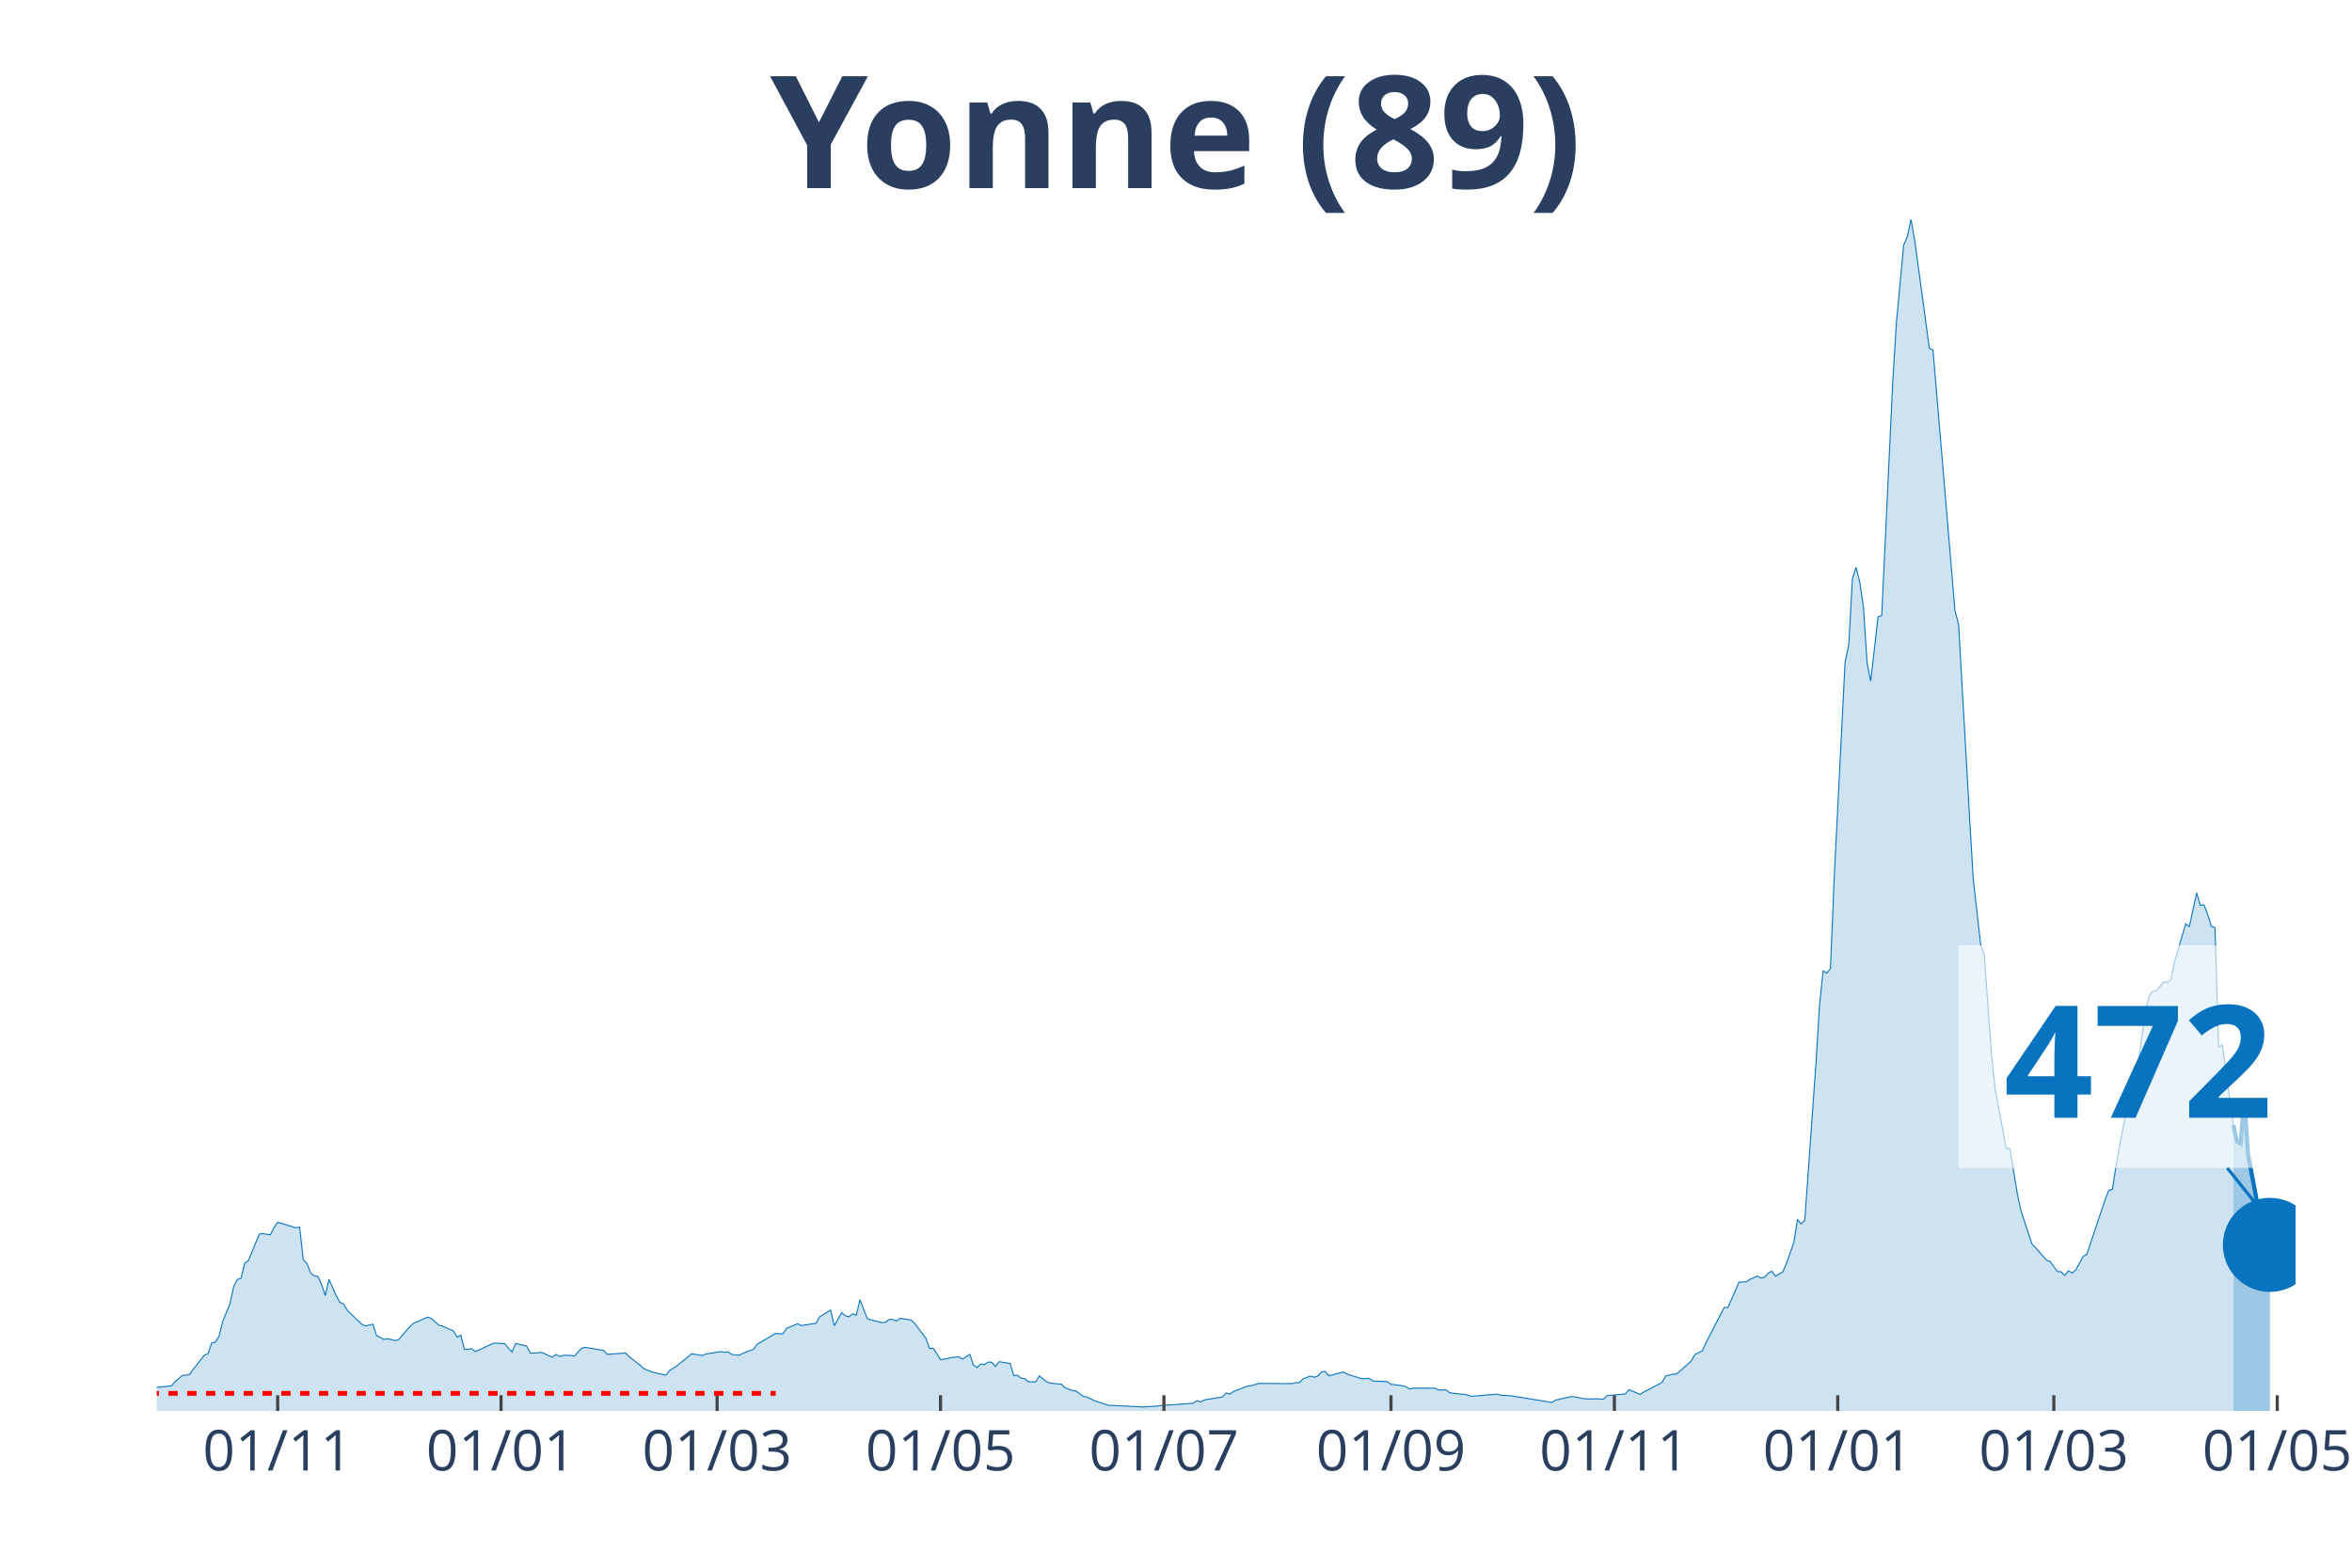
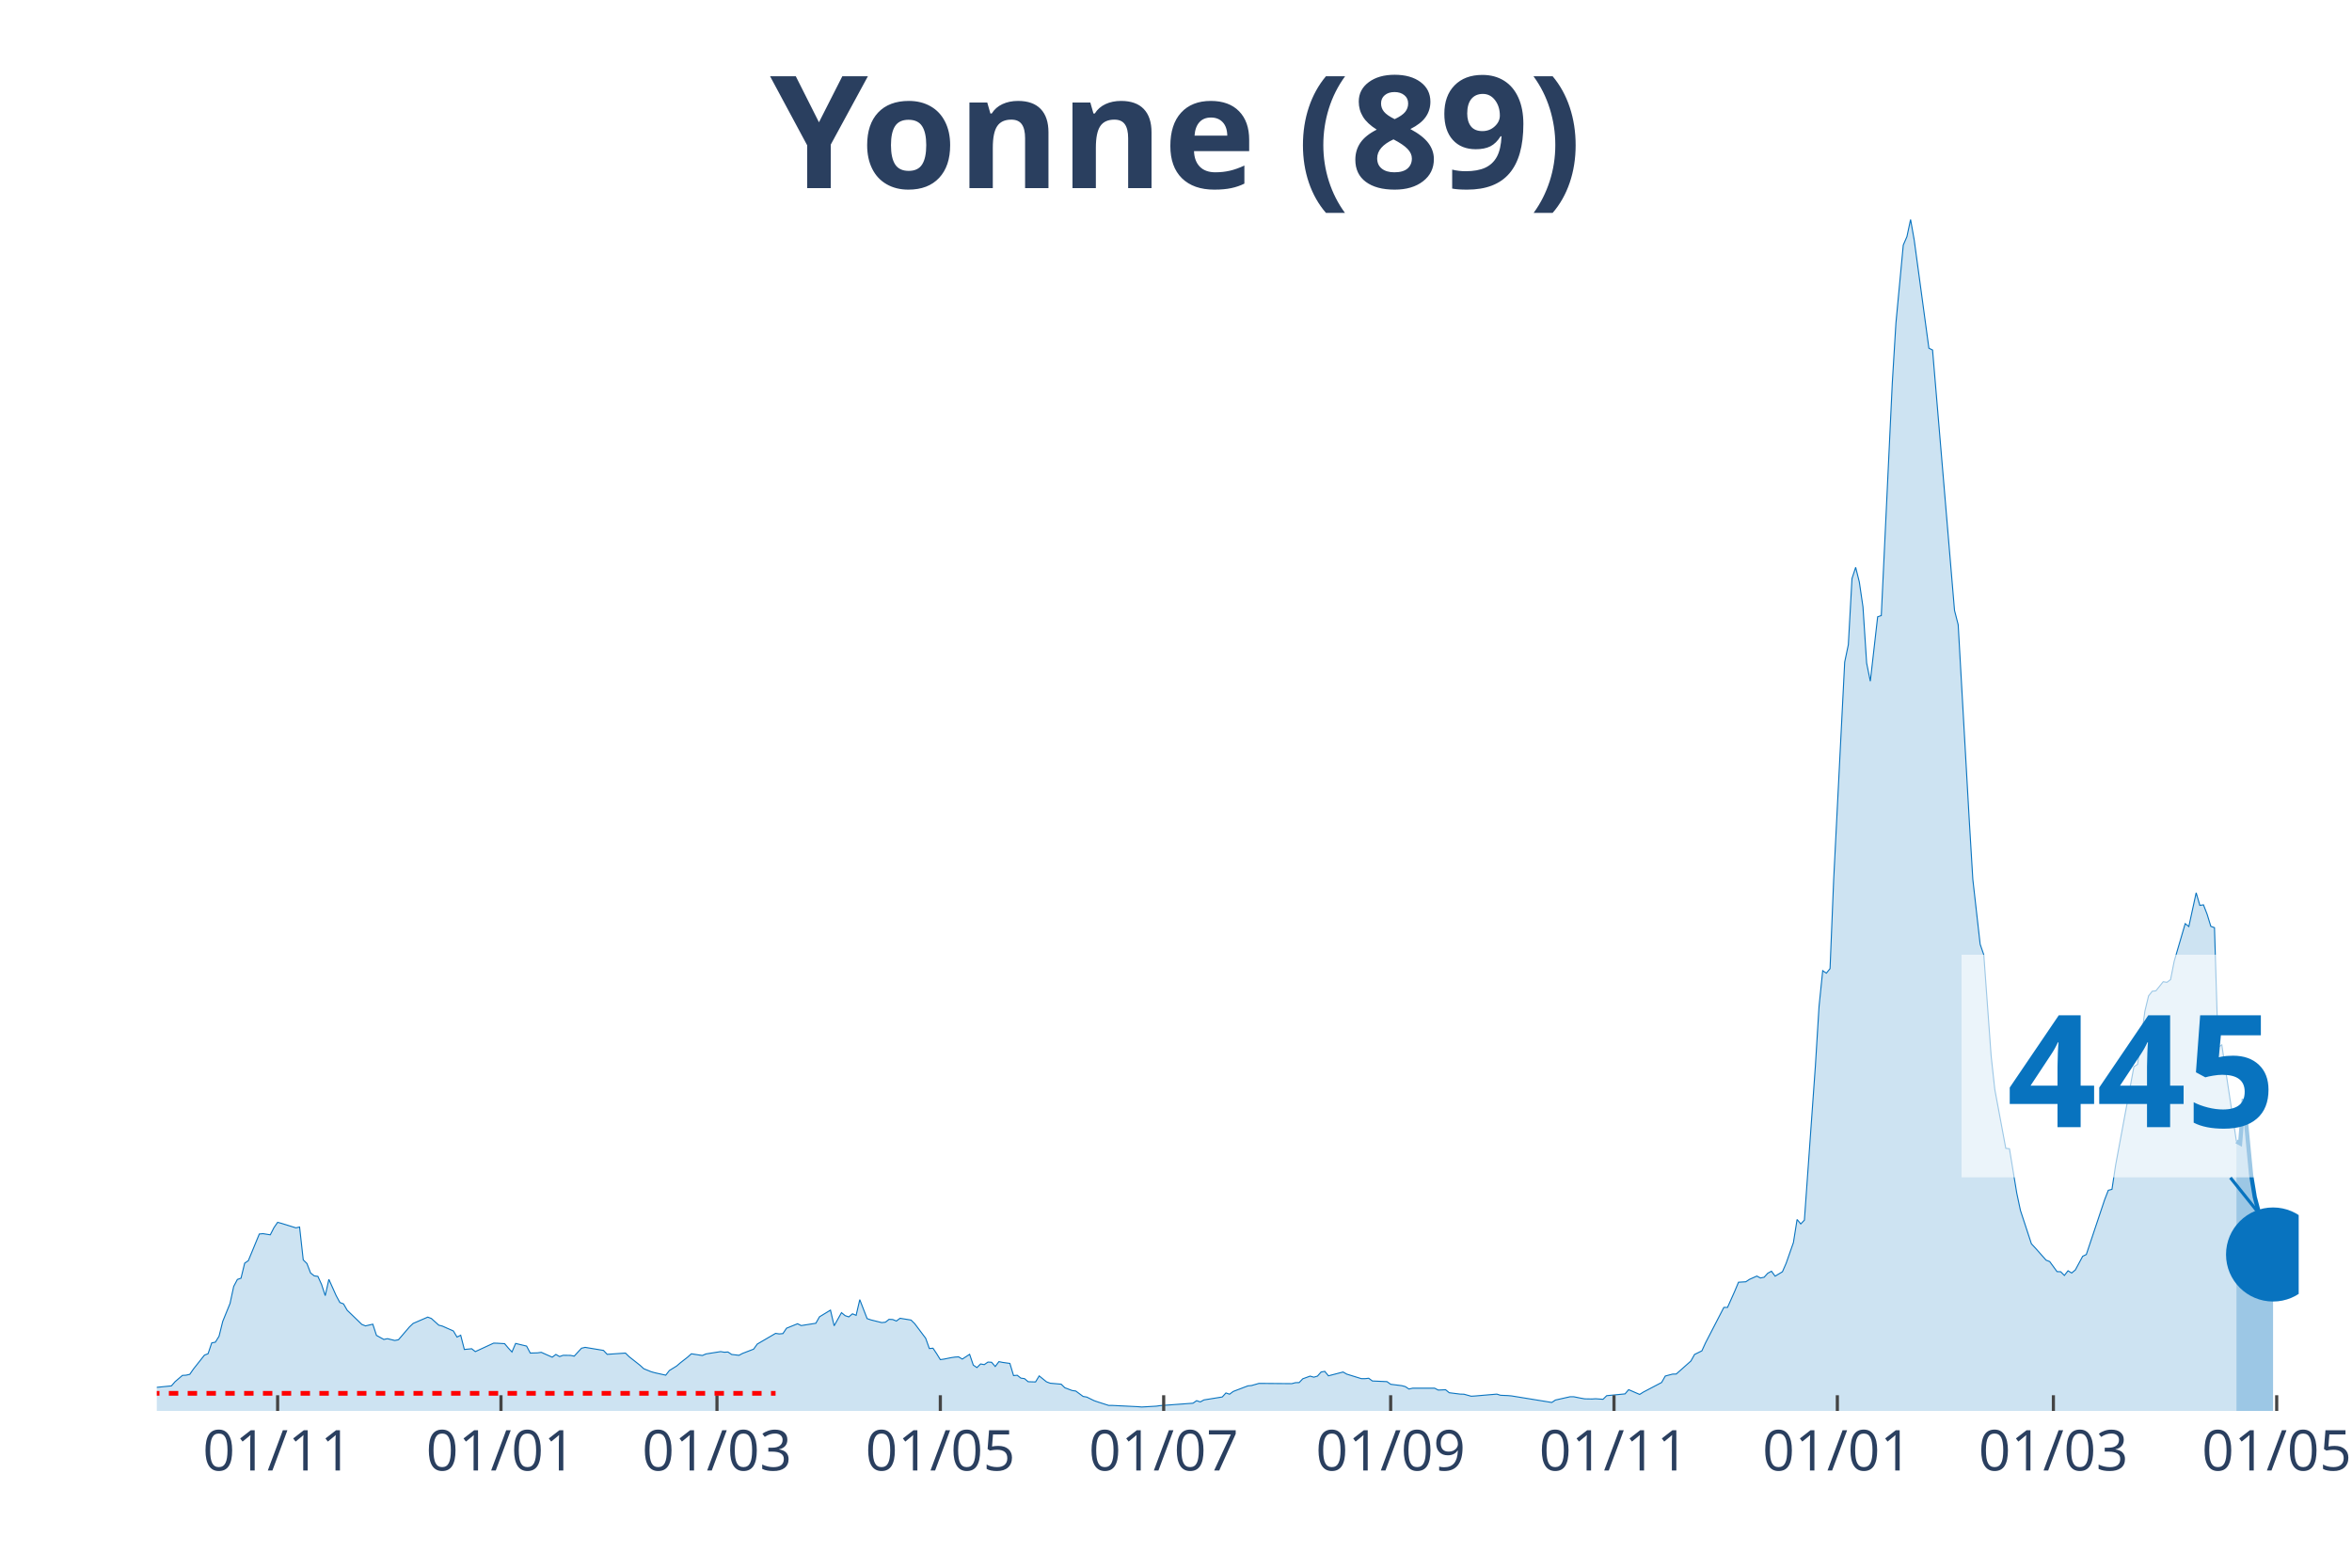
<svg xmlns="http://www.w3.org/2000/svg" class="main-svg" width="1125" height="750" style="" viewBox="0 0 750 500">
  <rect x="0" y="0" width="750" height="500" style="fill: rgb(0, 0, 0); fill-opacity: 0;" />
-   <defs id="defs-d2e227">
+   <defs id="defs-3eb4f4">
    <g class="clips">
-       <clipPath id="clipd2e227xyplot" class="plotclip">
-         <rect width="682" height="380" />
+       <clipPath id="clip3eb4f4xyplot" class="plotclip">
+         <rect width="683" height="380" />
      </clipPath>
-       <clipPath class="axesclip" id="clipd2e227x">
-         <rect x="50" y="0" width="682" height="500" />
+       <clipPath class="axesclip" id="clip3eb4f4x">
+         <rect x="50" y="0" width="683" height="500" />
      </clipPath>
-       <clipPath class="axesclip" id="clipd2e227y">
+       <clipPath class="axesclip" id="clip3eb4f4y">
        <rect x="0" y="70" width="750" height="380" />
      </clipPath>
-       <clipPath class="axesclip" id="clipd2e227xy">
-         <rect x="50" y="70" width="682" height="380" />
+       <clipPath class="axesclip" id="clip3eb4f4xy">
+         <rect x="50" y="70" width="683" height="380" />
      </clipPath>
    </g>
    <g class="gradients" />
  </defs>
  <g class="bglayer">
-     <rect class="bg" x="50" y="70" width="682" height="380" style="fill: rgb(0, 0, 0); fill-opacity: 0; stroke-width: 0;" />
+     <rect class="bg" x="50" y="70" width="683" height="380" style="fill: rgb(0, 0, 0); fill-opacity: 0; stroke-width: 0;" />
  </g>
  <g class="layer-below">
    <g class="imagelayer" />
    <g class="shapelayer" />
  </g>
  <g class="cartesianlayer">
    <g class="subplot xy">
      <g class="layer-subplot">
        <g class="shapelayer" />
        <g class="imagelayer" />
      </g>
      <g class="gridlayer">
        <g class="x">
-           <path class="xgrid crisp" transform="translate(88.54,0)" d="M0,70v380" style="stroke: rgb(255, 255, 255); stroke-opacity: 1; stroke-width: 1px;" />
-           <path class="xgrid crisp" transform="translate(159.77,0)" d="M0,70v380" style="stroke: rgb(255, 255, 255); stroke-opacity: 1; stroke-width: 1px;" />
-           <path class="xgrid crisp" transform="translate(228.67,0)" d="M0,70v380" style="stroke: rgb(255, 255, 255); stroke-opacity: 1; stroke-width: 1px;" />
-           <path class="xgrid crisp" transform="translate(299.91,0)" d="M0,70v380" style="stroke: rgb(255, 255, 255); stroke-opacity: 1; stroke-width: 1px;" />
-           <path class="xgrid crisp" transform="translate(371.15,0)" d="M0,70v380" style="stroke: rgb(255, 255, 255); stroke-opacity: 1; stroke-width: 1px;" />
-           <path class="xgrid crisp" transform="translate(443.55,0)" d="M0,70v380" style="stroke: rgb(255, 255, 255); stroke-opacity: 1; stroke-width: 1px;" />
-           <path class="xgrid crisp" transform="translate(514.79,0)" d="M0,70v380" style="stroke: rgb(255, 255, 255); stroke-opacity: 1; stroke-width: 1px;" />
-           <path class="xgrid crisp" transform="translate(586.02,0)" d="M0,70v380" style="stroke: rgb(255, 255, 255); stroke-opacity: 1; stroke-width: 1px;" />
-           <path class="xgrid crisp" transform="translate(654.92,0)" d="M0,70v380" style="stroke: rgb(255, 255, 255); stroke-opacity: 1; stroke-width: 1px;" />
-           <path class="xgrid crisp" transform="translate(726.16,0)" d="M0,70v380" style="stroke: rgb(255, 255, 255); stroke-opacity: 1; stroke-width: 1px;" />
+           <path class="xgrid crisp" transform="translate(88.53,0)" d="M0,70v380" style="stroke: rgb(255, 255, 255); stroke-opacity: 1; stroke-width: 1px;" />
+           <path class="xgrid crisp" transform="translate(159.75,0)" d="M0,70v380" style="stroke: rgb(255, 255, 255); stroke-opacity: 1; stroke-width: 1px;" />
+           <path class="xgrid crisp" transform="translate(228.63,0)" d="M0,70v380" style="stroke: rgb(255, 255, 255); stroke-opacity: 1; stroke-width: 1px;" />
+           <path class="xgrid crisp" transform="translate(299.85,0)" d="M0,70v380" style="stroke: rgb(255, 255, 255); stroke-opacity: 1; stroke-width: 1px;" />
+           <path class="xgrid crisp" transform="translate(371.07,0)" d="M0,70v380" style="stroke: rgb(255, 255, 255); stroke-opacity: 1; stroke-width: 1px;" />
+           <path class="xgrid crisp" transform="translate(443.45,0)" d="M0,70v380" style="stroke: rgb(255, 255, 255); stroke-opacity: 1; stroke-width: 1px;" />
+           <path class="xgrid crisp" transform="translate(514.67,0)" d="M0,70v380" style="stroke: rgb(255, 255, 255); stroke-opacity: 1; stroke-width: 1px;" />
+           <path class="xgrid crisp" transform="translate(585.89,0)" d="M0,70v380" style="stroke: rgb(255, 255, 255); stroke-opacity: 1; stroke-width: 1px;" />
+           <path class="xgrid crisp" transform="translate(654.78,0)" d="M0,70v380" style="stroke: rgb(255, 255, 255); stroke-opacity: 1; stroke-width: 1px;" />
+           <path class="xgrid crisp" transform="translate(725.99,0)" d="M0,70v380" style="stroke: rgb(255, 255, 255); stroke-opacity: 1; stroke-width: 1px;" />
        </g>
        <g class="y" />
      </g>
      <g class="zerolinelayer" />
      <path class="xlines-below" />
      <path class="ylines-below" />
      <g class="overlines-below" />
      <g class="xaxislayer-below" />
      <g class="yaxislayer-below" />
      <g class="overaxes-below" />
-       <g class="plot" transform="translate(50, 70)" clip-path="url('#clipd2e227xyplot')">
+       <g class="plot" transform="translate(50, 70)" clip-path="url('#clip3eb4f4xyplot')">
        <g class="scatterlayer mlayer">
-           <g class="trace scatter trace0c059d" style="stroke-miterlimit: 2;">
+           <g class="trace scatter trace5dcd11" style="stroke-miterlimit: 2;">
            <g class="fills">
              <g>
-                 <path class="js-fill" d="M662.15,380L-158.82,380L-158.82,379.09L-133.13,379.73L-131.96,379.76L-100.43,379.87L-99.26,379.87L-65.4,379.16L-64.23,379.16L-49.05,378.28L-47.88,378.11L-36.2,375.72L-35.03,376.15L-31.53,376.66L-30.36,376.63L-28.03,377.2L-26.86,377.1L-21.02,374.64L-19.85,374.06L-15.18,373.05L-14.01,373.15L-12.85,372.78L-11.68,371.16L-9.34,370.59L-8.17,371.2L-4.67,371.13L-3.5,372.48L-1.17,373.22L0,372.48L4.67,372.01L5.84,370.66L8.17,368.67L9.34,368.6L10.51,368.33L11.68,366.64L15.18,362.22L16.35,361.75L17.52,358.31L18.68,358.07L19.85,356.18L21.02,351.46L23.36,345.73L24.52,340.3L25.69,338.07L26.86,337.67L28.03,332.88L29.2,332.07L32.7,323.57L33.87,323.46L36.2,323.83L37.37,321.54L38.54,319.85L39.71,320.16L44.38,321.61L45.54,321.34L46.71,331.83L47.88,332.98L49.05,336.01L50.22,336.92L51.38,337.09L52.55,339.66L53.72,343.23L54.89,338.04L57.22,343.26L58.39,345.42L59.56,345.86L60.73,347.89L65.4,352.41L66.57,352.88L68.9,352.34L70.07,355.91L72.4,357.2L73.57,356.96L75.91,357.53L77.08,357.3L80.58,353.22L81.75,352.1L86.42,350.08L87.59,350.52L89.92,352.64L91.09,352.95L94.59,354.5L95.76,356.45L96.93,355.85L98.1,360.4L100.43,360.17L101.6,361.08L107.44,358.38L108.61,358.41L110.94,358.55L112.11,359.93L113.28,361.21L114.45,358.48L117.95,359.32L119.12,361.55L121.45,361.48L122.62,361.31L126.12,362.86L127.29,361.99L128.46,362.66L129.63,362.26L131.96,362.29L133.13,362.53L135.47,360L136.63,359.73L142.47,360.7L143.64,361.95L149.48,361.55L150.65,362.7L154.15,365.46L155.32,366.54L157.65,367.49L158.82,367.82L162.33,368.6L163.49,367.11L165.83,365.66L167,364.65L169.33,362.83L170.5,361.78L174,362.32L175.17,361.82L179.84,361.08L181.01,361.28L182.18,361.21L183.35,361.99L185.68,362.26L186.85,361.65L190.35,360.3L191.52,358.68L197.36,355.27L198.53,355.44L199.7,355.34L200.86,353.62L204.37,352.2L205.53,352.78L210.21,352.04L211.37,349.98L214.88,347.85L216.04,352.85L218.38,348.66L219.55,349.61L220.72,350.01L221.88,349.03L223.05,349.51L224.22,344.51L226.55,350.55L227.72,350.96L231.23,351.83L232.39,351.7L233.56,350.79L234.73,350.85L235.9,351.33L237.07,350.45L240.57,351.02L241.74,352.17L245.24,356.83L246.41,360.1L247.58,360L248.74,361.75L249.91,363.64L251.08,363.47L253.41,363L254.58,362.83L255.75,362.76L256.92,363.47L259.25,361.95L260.42,365.39L261.59,366.17L262.76,365.02L263.92,365.23L265.09,364.42L266.26,364.48L267.43,365.83L268.6,364.28L269.76,364.52L272.1,364.85L273.27,368.73L274.43,368.63L275.6,369.54L276.77,369.71L277.94,370.69L280.27,370.76L281.44,368.83L283.78,370.72L284.95,371.16L288.45,371.47L289.62,372.61L291.95,373.49L293.12,373.66L295.46,375.38L296.62,375.58L298.96,376.73L300.13,377.13L303.63,378.25L304.8,378.25L312.97,378.65L314.14,378.75L318.81,378.48L319.98,378.31L330.49,377.54L331.66,376.73L332.83,377.13L333.99,376.49L339.83,375.55L341,374.27L342.17,374.67L343.34,373.79L348.01,372.01L349.17,371.9L351.51,371.23L352.68,371.23L362.02,371.3L363.19,370.99L364.36,370.96L365.52,369.75L367.86,368.9L369.03,369.24L370.2,368.9L371.36,367.59L372.53,367.38L373.7,368.8L378.37,367.59L379.54,368.26L384.21,369.71L385.38,369.71L386.54,369.58L387.71,370.45L392.38,370.66L393.55,371.5L397.05,371.94L398.22,372.24L399.39,373.02L400.56,372.75L407.57,372.75L408.73,373.35L411.07,373.25L412.24,374.2L415.74,374.64L416.91,374.67L419.24,375.31L420.41,375.24L427.42,374.64L428.59,375.01L430.92,375.11L432.09,375.21L444.93,377.3L446.1,376.53L450.77,375.48L451.94,375.48L454.28,375.95L455.45,376.15L457.78,376.19L458.95,376.12L461.28,376.29L462.45,375.14L468.29,374.57L469.46,373.22L472.96,374.74L474.13,374L479.97,370.93L481.14,368.87L483.47,368.26L484.64,368.23L489.31,364.08L490.48,361.99L492.82,360.84L493.98,358.28L499.82,346.98L500.99,346.98L503.33,341.75L504.49,338.95L506.83,338.81L508,338.04L510.33,336.99L511.5,337.6L512.67,337.36L513.84,336.08L515,335.44L516.17,337.02L518.51,335.61L519.67,332.94L522.01,326.3L523.18,318.94L524.35,320.36L525.51,319.15L529.02,269.93L530.18,251.01L531.35,239.6L532.52,240.38L533.69,238.93L534.86,210.49L538.36,141.17L539.53,135.64L540.7,114.52L541.86,110.95L543.03,115.64L544.2,123.56L545.37,141.48L546.53,147.28L548.87,126.73L550.04,126.33L553.54,52.15L554.71,33.02L557.04,8.16L558.21,5.46L559.38,0L560.55,6.61L565.22,41.05L566.39,41.63L573.39,124.68L574.56,129.23L578.07,191.03L579.23,210.46L581.57,231.17L582.74,234.54L585.07,266.79L586.24,277.49L589.74,296.24L590.91,296.38L593.25,310.54L594.41,316.04L597.92,326.7L599.09,327.95L602.59,331.9L603.76,332.37L606.09,335.57L607.26,335.61L608.43,336.79L609.6,335.3L610.76,336.01L611.93,335.03L614.27,330.68L615.43,330.11L621.27,312.64L622.44,309.63L623.61,309.33L624.78,301.64L630.62,270.2L631.78,269.46L634.12,252.49L635.29,247.63L636.46,246.15L637.62,246.01L639.96,243.11L641.13,243.31L642.29,242.44L643.46,236.6L646.97,224.63L648.13,225.54L650.47,214.78L651.64,218.76L652.8,218.59L653.97,221.62L655.14,225.44L656.31,225.87L657.48,264.03L658.64,263.25L662.15,288.85" style="fill: rgb(8, 115, 191); fill-opacity: 0.2; stroke-width: 0;" />
+                 <path class="js-fill" d="M663.15,380L-158.78,380L-158.78,379.09L-133.1,379.73L-131.93,379.76L-100.41,379.87L-99.24,379.87L-65.38,379.16L-64.21,379.16L-49.04,378.28L-47.87,378.11L-36.19,375.72L-35.03,376.15L-31.52,376.66L-30.36,376.63L-26.85,377.1L-25.69,376.8L-23.35,375.34L-22.18,375.24L-17.51,373.35L-16.35,373.32L-12.84,372.78L-11.68,371.16L-9.34,370.59L-8.17,371.2L-4.67,371.13L-3.5,372.48L-1.17,373.22L0,372.48L4.67,372.01L5.84,370.66L8.17,368.67L9.34,368.6L10.51,368.33L11.68,366.64L15.18,362.22L16.35,361.75L17.51,358.31L18.68,358.07L19.85,356.18L21.02,351.46L23.35,345.73L24.52,340.3L25.69,338.07L26.85,337.67L28.02,332.88L29.19,332.07L32.69,323.57L33.86,323.46L36.19,323.83L37.36,321.54L38.53,319.85L39.7,320.16L44.37,321.61L45.53,321.34L46.7,331.83L47.87,332.98L49.04,336.01L50.2,336.92L51.37,337.09L52.54,339.66L53.71,343.23L54.87,338.04L57.21,343.26L58.38,345.42L59.54,345.86L60.71,347.89L65.38,352.41L66.55,352.88L68.88,352.34L70.05,355.91L72.39,357.2L73.55,356.96L75.89,357.53L77.06,357.3L80.56,353.22L81.73,352.1L86.4,350.08L87.56,350.52L89.9,352.64L91.07,352.95L94.57,354.5L95.74,356.45L96.9,355.85L98.07,360.4L100.41,360.17L101.57,361.08L107.41,358.38L108.58,358.41L110.91,358.55L112.08,359.93L113.25,361.21L114.42,358.48L117.92,359.32L119.09,361.55L121.42,361.48L122.59,361.31L126.09,362.86L127.26,361.99L128.43,362.66L129.59,362.26L131.93,362.29L133.1,362.53L135.43,360L136.6,359.73L142.44,360.7L143.61,361.95L149.44,361.55L150.61,362.7L154.11,365.46L155.28,366.54L157.62,367.49L158.78,367.82L162.29,368.6L163.45,367.11L165.79,365.66L166.96,364.65L169.29,362.83L170.46,361.78L173.96,362.32L175.13,361.82L179.8,361.08L180.97,361.28L182.13,361.21L183.3,361.99L185.64,362.26L186.8,361.65L190.31,360.3L191.47,358.68L197.31,355.27L198.48,355.44L199.65,355.34L200.81,353.62L204.32,352.2L205.48,352.78L210.15,352.04L211.32,349.98L214.82,347.85L215.99,352.85L218.33,348.66L219.49,349.61L220.66,350.01L221.83,349.03L223,349.51L224.16,344.51L226.5,350.55L227.67,350.96L231.17,351.83L232.34,351.7L233.5,350.79L234.67,350.85L235.84,351.33L237.01,350.45L240.51,351.02L241.68,352.17L245.18,356.83L246.35,360.1L247.51,360L248.68,361.75L249.85,363.64L251.02,363.47L253.35,363L254.52,362.83L255.69,362.76L256.85,363.47L259.19,361.95L260.36,365.39L261.52,366.17L262.69,365.02L263.86,365.23L265.03,364.42L266.19,364.48L267.36,365.83L268.53,364.28L269.7,364.52L272.03,364.85L273.2,368.73L274.37,368.63L275.54,369.54L276.7,369.71L277.87,370.69L280.21,370.76L281.37,368.83L283.71,370.72L284.88,371.16L288.38,371.47L289.55,372.61L291.88,373.49L293.05,373.66L295.38,375.38L296.55,375.58L298.89,376.73L300.05,377.13L303.56,378.25L304.72,378.25L312.9,378.65L314.06,378.75L318.73,378.48L319.9,378.31L330.41,377.54L331.58,376.73L332.74,377.13L333.91,376.49L339.75,375.55L340.92,374.27L342.08,374.67L343.25,373.79L347.92,372.01L349.09,371.9L351.42,371.23L352.59,371.23L361.93,371.3L363.1,370.99L364.27,370.96L365.43,369.75L367.77,368.9L368.94,369.24L370.1,368.9L371.27,367.59L372.44,367.38L373.61,368.8L378.28,367.59L379.44,368.26L384.11,369.71L385.28,369.71L386.45,369.58L387.62,370.45L392.29,370.66L393.45,371.5L396.96,371.94L398.12,372.24L399.29,373.02L400.46,372.75L407.46,372.75L408.63,373.35L410.97,373.25L412.14,374.2L415.64,374.64L416.81,374.67L419.14,375.31L420.31,375.24L427.31,374.64L428.48,375.01L430.82,375.11L431.98,375.21L444.83,377.3L445.99,376.53L450.66,375.48L451.83,375.48L454.17,375.95L455.33,376.15L457.67,376.19L458.84,376.12L461.17,376.29L462.34,375.14L468.18,374.57L469.34,373.22L472.85,374.74L474.01,374L479.85,370.93L481.02,368.87L483.35,368.26L484.52,368.23L489.19,364.08L490.36,361.99L492.69,360.84L493.86,358.28L499.7,346.98L500.87,346.98L503.2,341.75L504.37,338.95L506.7,338.81L507.87,338.04L510.21,336.99L511.37,337.6L512.54,337.36L513.71,336.08L514.88,335.44L516.04,337.02L518.38,335.61L519.55,332.94L521.88,326.3L523.05,318.94L524.22,320.36L525.38,319.15L528.89,269.93L530.05,251.01L531.22,239.6L532.39,240.38L533.56,238.93L534.72,210.49L538.23,141.17L539.39,135.64L540.56,114.52L541.73,110.95L542.9,115.64L544.06,123.56L545.23,141.48L546.4,147.28L548.74,126.73L549.9,126.33L553.41,52.15L554.57,33.02L556.91,8.16L558.08,5.46L559.24,0L560.41,6.61L565.08,41.05L566.25,41.63L573.25,124.68L574.42,129.23L577.92,191.03L579.09,210.46L581.43,231.17L582.59,234.54L584.93,266.79L586.1,277.49L589.6,296.24L590.77,296.38L593.1,310.54L594.27,316.04L597.77,326.7L598.94,327.95L602.44,331.9L603.61,332.37L605.94,335.57L607.11,335.61L608.28,336.79L609.45,335.3L610.61,336.01L611.78,335.03L614.12,330.68L615.28,330.11L621.12,312.64L622.29,309.63L623.46,309.33L624.62,301.64L630.46,270.2L631.63,269.46L633.96,252.49L635.13,247.63L636.3,246.15L637.47,246.01L639.8,243.11L640.97,243.31L642.14,242.44L643.3,236.57L646.81,224.59L647.97,225.5L650.31,214.74L651.48,218.76L652.64,218.59L653.81,221.62L654.98,225.44L656.15,225.87L657.31,264.03L658.48,263.25L663.15,294.05" style="fill: rgb(8, 115, 191); fill-opacity: 0.2; stroke-width: 0;" />
              </g>
            </g>
            <g class="errorbars" />
            <g class="lines">
-               <path class="js-line" d="M-158.82,379.09L-133.13,379.73L-131.96,379.76L-100.43,379.87L-99.26,379.87L-65.4,379.16L-64.23,379.16L-49.05,378.28L-47.88,378.11L-36.2,375.72L-35.03,376.15L-31.53,376.66L-30.36,376.63L-28.03,377.2L-26.86,377.1L-21.02,374.64L-19.85,374.06L-15.18,373.05L-14.01,373.15L-12.85,372.78L-11.68,371.16L-9.34,370.59L-8.17,371.2L-4.67,371.13L-3.5,372.48L-1.17,373.22L0,372.48L4.67,372.01L5.84,370.66L8.17,368.67L9.34,368.6L10.51,368.33L11.68,366.64L15.18,362.22L16.35,361.75L17.52,358.31L18.68,358.07L19.85,356.18L21.02,351.46L23.36,345.73L24.52,340.3L25.69,338.07L26.86,337.67L28.03,332.88L29.2,332.07L32.7,323.57L33.87,323.46L36.2,323.83L37.37,321.54L38.54,319.85L39.71,320.16L44.38,321.61L45.54,321.34L46.71,331.83L47.88,332.98L49.05,336.01L50.22,336.92L51.38,337.09L52.55,339.66L53.72,343.23L54.89,338.04L57.22,343.26L58.39,345.42L59.56,345.86L60.73,347.89L65.4,352.41L66.57,352.88L68.9,352.34L70.07,355.91L72.4,357.2L73.57,356.96L75.91,357.53L77.08,357.3L80.58,353.22L81.75,352.1L86.42,350.08L87.59,350.52L89.92,352.64L91.09,352.95L94.59,354.5L95.76,356.45L96.93,355.85L98.1,360.4L100.43,360.17L101.6,361.08L107.44,358.38L108.61,358.41L110.94,358.55L112.11,359.93L113.28,361.21L114.45,358.48L117.95,359.32L119.12,361.55L121.45,361.48L122.62,361.31L126.12,362.86L127.29,361.99L128.46,362.66L129.63,362.26L131.96,362.29L133.13,362.53L135.47,360L136.63,359.73L142.47,360.7L143.64,361.95L149.48,361.55L150.65,362.7L154.15,365.46L155.32,366.54L157.65,367.49L158.82,367.82L162.33,368.6L163.49,367.11L165.83,365.66L167,364.65L169.33,362.83L170.5,361.78L174,362.32L175.17,361.82L179.84,361.08L181.01,361.28L182.18,361.21L183.35,361.99L185.68,362.26L186.85,361.65L190.35,360.3L191.52,358.68L197.36,355.27L198.53,355.44L199.7,355.34L200.86,353.62L204.37,352.2L205.53,352.78L210.21,352.04L211.37,349.98L214.88,347.85L216.04,352.85L218.38,348.66L219.55,349.61L220.72,350.01L221.88,349.03L223.05,349.51L224.22,344.51L226.55,350.55L227.72,350.96L231.23,351.83L232.39,351.7L233.56,350.79L234.73,350.85L235.9,351.33L237.07,350.45L240.57,351.02L241.74,352.17L245.24,356.83L246.41,360.1L247.58,360L248.74,361.75L249.91,363.64L251.08,363.47L253.41,363L254.58,362.83L255.75,362.76L256.92,363.47L259.25,361.95L260.42,365.39L261.59,366.17L262.76,365.02L263.92,365.23L265.09,364.42L266.26,364.48L267.43,365.83L268.6,364.28L269.76,364.52L272.1,364.85L273.27,368.73L274.43,368.63L275.6,369.54L276.77,369.71L277.94,370.69L280.27,370.76L281.44,368.83L283.78,370.72L284.95,371.16L288.45,371.47L289.62,372.61L291.95,373.49L293.12,373.66L295.46,375.38L296.62,375.58L298.96,376.73L300.13,377.13L303.63,378.25L304.8,378.25L312.97,378.65L314.14,378.75L318.81,378.48L319.98,378.31L330.49,377.54L331.66,376.73L332.83,377.13L333.99,376.49L339.83,375.55L341,374.27L342.17,374.67L343.34,373.79L348.01,372.01L349.17,371.9L351.51,371.23L352.68,371.23L362.02,371.3L363.19,370.99L364.36,370.96L365.52,369.75L367.86,368.9L369.03,369.24L370.2,368.9L371.36,367.59L372.53,367.38L373.7,368.8L378.37,367.59L379.54,368.26L384.21,369.71L385.38,369.71L386.54,369.58L387.71,370.45L392.38,370.66L393.55,371.5L397.05,371.94L398.22,372.24L399.39,373.02L400.56,372.75L407.57,372.75L408.73,373.35L411.07,373.25L412.24,374.2L415.74,374.64L416.91,374.67L419.24,375.31L420.41,375.24L427.42,374.64L428.59,375.01L430.92,375.11L432.09,375.21L444.93,377.3L446.1,376.53L450.77,375.48L451.94,375.48L454.28,375.95L455.45,376.15L457.78,376.19L458.95,376.12L461.28,376.29L462.45,375.14L468.29,374.57L469.46,373.22L472.96,374.74L474.13,374L479.97,370.93L481.14,368.87L483.47,368.26L484.64,368.23L489.31,364.08L490.48,361.99L492.82,360.84L493.98,358.28L499.82,346.98L500.99,346.98L503.33,341.75L504.49,338.95L506.83,338.81L508,338.04L510.33,336.99L511.5,337.6L512.67,337.36L513.84,336.08L515,335.44L516.17,337.02L518.51,335.61L519.67,332.94L522.01,326.3L523.18,318.94L524.35,320.36L525.51,319.15L529.02,269.93L530.18,251.01L531.35,239.6L532.52,240.38L533.69,238.93L534.86,210.49L538.36,141.17L539.53,135.64L540.7,114.52L541.86,110.95L543.03,115.64L544.2,123.56L545.37,141.48L546.53,147.28L548.87,126.73L550.04,126.33L553.54,52.15L554.71,33.02L557.04,8.16L558.21,5.46L559.38,0L560.55,6.61L565.22,41.05L566.39,41.63L573.39,124.68L574.56,129.23L578.07,191.03L579.23,210.46L581.57,231.17L582.74,234.54L585.07,266.79L586.24,277.49L589.74,296.24L590.91,296.38L593.25,310.54L594.41,316.04L597.92,326.7L599.09,327.95L602.59,331.9L603.76,332.37L606.09,335.57L607.26,335.61L608.43,336.79L609.6,335.3L610.76,336.01L611.93,335.03L614.27,330.68L615.43,330.11L621.27,312.64L622.44,309.63L623.61,309.33L624.78,301.64L630.62,270.2L631.78,269.46L634.12,252.49L635.29,247.63L636.46,246.15L637.62,246.01L639.96,243.11L641.13,243.31L642.29,242.44L643.46,236.6L646.97,224.63L648.13,225.54L650.47,214.78L651.64,218.76L652.8,218.59L653.97,221.62L655.14,225.44L656.31,225.87L657.48,264.03L658.64,263.25L662.15,288.85" style="vector-effect: non-scaling-stroke; fill: none; stroke: rgb(8, 115, 191); stroke-opacity: 1; stroke-width: 0.5px; opacity: 1;" />
+               <path class="js-line" d="M-158.78,379.09L-133.1,379.73L-131.93,379.76L-100.41,379.87L-99.24,379.87L-65.38,379.16L-64.21,379.16L-49.04,378.28L-47.87,378.11L-36.19,375.72L-35.03,376.15L-31.52,376.66L-30.36,376.63L-26.85,377.1L-25.69,376.8L-23.35,375.34L-22.18,375.24L-17.51,373.35L-16.35,373.32L-12.84,372.78L-11.68,371.16L-9.34,370.59L-8.17,371.2L-4.67,371.13L-3.5,372.48L-1.17,373.22L0,372.48L4.67,372.01L5.84,370.66L8.17,368.67L9.34,368.6L10.51,368.33L11.68,366.64L15.18,362.22L16.35,361.75L17.51,358.31L18.68,358.07L19.85,356.18L21.02,351.46L23.35,345.73L24.52,340.3L25.69,338.07L26.85,337.67L28.02,332.88L29.19,332.07L32.69,323.57L33.86,323.46L36.19,323.83L37.36,321.54L38.53,319.85L39.7,320.16L44.37,321.61L45.53,321.34L46.7,331.83L47.87,332.98L49.04,336.01L50.2,336.92L51.37,337.09L52.54,339.66L53.71,343.23L54.87,338.04L57.21,343.26L58.38,345.42L59.54,345.86L60.71,347.89L65.38,352.41L66.55,352.88L68.88,352.34L70.05,355.91L72.39,357.2L73.55,356.96L75.89,357.53L77.06,357.3L80.56,353.22L81.73,352.1L86.4,350.08L87.56,350.52L89.9,352.64L91.07,352.95L94.57,354.5L95.74,356.45L96.9,355.85L98.07,360.4L100.41,360.17L101.57,361.08L107.41,358.38L108.58,358.41L110.91,358.55L112.08,359.93L113.25,361.21L114.42,358.48L117.92,359.32L119.09,361.55L121.42,361.48L122.59,361.31L126.09,362.86L127.26,361.99L128.43,362.66L129.59,362.26L131.93,362.29L133.1,362.53L135.43,360L136.6,359.73L142.44,360.7L143.61,361.95L149.44,361.55L150.61,362.7L154.11,365.46L155.28,366.54L157.62,367.49L158.78,367.82L162.29,368.6L163.45,367.11L165.79,365.66L166.96,364.65L169.29,362.83L170.46,361.78L173.96,362.32L175.13,361.82L179.8,361.08L180.97,361.28L182.13,361.21L183.3,361.99L185.64,362.26L186.8,361.65L190.31,360.3L191.47,358.68L197.31,355.27L198.48,355.44L199.65,355.34L200.81,353.62L204.32,352.2L205.48,352.78L210.15,352.04L211.32,349.98L214.82,347.85L215.99,352.85L218.33,348.66L219.49,349.61L220.66,350.01L221.83,349.03L223,349.51L224.16,344.51L226.5,350.55L227.67,350.96L231.17,351.83L232.34,351.7L233.5,350.79L234.67,350.85L235.84,351.33L237.01,350.45L240.51,351.02L241.68,352.17L245.18,356.83L246.35,360.1L247.51,360L248.68,361.75L249.85,363.64L251.02,363.47L253.35,363L254.52,362.83L255.69,362.76L256.85,363.47L259.19,361.95L260.36,365.39L261.52,366.17L262.69,365.02L263.86,365.23L265.03,364.42L266.19,364.48L267.36,365.83L268.53,364.28L269.7,364.52L272.03,364.85L273.2,368.73L274.37,368.63L275.54,369.54L276.7,369.71L277.87,370.69L280.21,370.76L281.37,368.83L283.71,370.72L284.88,371.16L288.38,371.47L289.55,372.61L291.88,373.49L293.05,373.66L295.38,375.38L296.55,375.58L298.89,376.73L300.05,377.13L303.56,378.25L304.72,378.25L312.9,378.65L314.06,378.75L318.73,378.48L319.9,378.31L330.41,377.54L331.58,376.73L332.74,377.13L333.91,376.49L339.75,375.55L340.92,374.27L342.08,374.67L343.25,373.79L347.92,372.01L349.09,371.9L351.42,371.23L352.59,371.23L361.93,371.3L363.1,370.99L364.27,370.96L365.43,369.75L367.77,368.9L368.94,369.24L370.1,368.9L371.27,367.59L372.44,367.38L373.61,368.8L378.28,367.59L379.44,368.26L384.11,369.71L385.28,369.71L386.45,369.58L387.62,370.45L392.29,370.66L393.45,371.5L396.96,371.94L398.12,372.24L399.29,373.02L400.46,372.75L407.46,372.75L408.63,373.35L410.97,373.25L412.14,374.2L415.64,374.64L416.81,374.67L419.14,375.31L420.31,375.24L427.31,374.64L428.48,375.01L430.82,375.11L431.98,375.21L444.83,377.3L445.99,376.53L450.66,375.48L451.83,375.48L454.17,375.95L455.33,376.15L457.67,376.19L458.84,376.12L461.17,376.29L462.34,375.14L468.18,374.57L469.34,373.22L472.85,374.74L474.01,374L479.85,370.93L481.02,368.87L483.35,368.26L484.52,368.23L489.19,364.08L490.36,361.99L492.69,360.84L493.86,358.28L499.7,346.98L500.87,346.98L503.2,341.75L504.37,338.95L506.7,338.81L507.87,338.04L510.21,336.99L511.37,337.6L512.54,337.36L513.71,336.08L514.88,335.44L516.04,337.02L518.38,335.61L519.55,332.94L521.88,326.3L523.05,318.94L524.22,320.36L525.38,319.15L528.89,269.93L530.05,251.01L531.22,239.6L532.39,240.38L533.56,238.93L534.72,210.49L538.23,141.17L539.39,135.64L540.56,114.52L541.73,110.95L542.9,115.64L544.06,123.56L545.23,141.48L546.4,147.28L548.74,126.73L549.9,126.33L553.41,52.15L554.57,33.02L556.91,8.16L558.08,5.46L559.24,0L560.41,6.61L565.08,41.05L566.25,41.63L573.25,124.68L574.42,129.23L577.92,191.03L579.09,210.46L581.43,231.17L582.59,234.54L584.93,266.79L586.1,277.49L589.6,296.24L590.77,296.38L593.1,310.54L594.27,316.04L597.77,326.7L598.94,327.95L602.44,331.9L603.61,332.37L605.94,335.57L607.11,335.61L608.28,336.79L609.45,335.3L610.61,336.01L611.78,335.03L614.12,330.68L615.28,330.11L621.12,312.64L622.29,309.63L623.46,309.33L624.62,301.64L630.46,270.2L631.63,269.46L633.96,252.49L635.13,247.63L636.3,246.15L637.47,246.01L639.8,243.11L640.97,243.31L642.14,242.44L643.3,236.57L646.81,224.59L647.97,225.5L650.31,214.74L651.48,218.76L652.64,218.59L653.81,221.62L654.98,225.44L656.15,225.87L657.31,264.03L658.48,263.25L663.15,294.05" style="vector-effect: non-scaling-stroke; fill: none; stroke: rgb(8, 115, 191); stroke-opacity: 1; stroke-width: 0.5px; opacity: 1;" />
            </g>
            <g class="points" />
            <g class="text" />
          </g>
-           <g class="trace scatter tracee56f8e" style="stroke-miterlimit: 2;">
+           <g class="trace scatter traced30786" style="stroke-miterlimit: 2;">
            <g class="fills">
              <g>
-                 <path class="js-fill" d="M673.83,380L662.15,380L662.15,288.85L663.32,294.05L664.48,294.72L665.65,280.52L666.82,298.03L670.32,316.55L671.49,320.7L672.66,321.64L673.83,327.04" style="fill: rgb(8, 115, 191); fill-opacity: 0.4; stroke-width: 0;" />
+                 <path class="js-fill" d="M674.83,380L663.15,380L663.15,294.05L664.32,294.69L665.49,280.45L667.82,304.67L668.99,311.79L671.32,320.6L672.49,321.57L674.83,330.11" style="fill: rgb(8, 115, 191); fill-opacity: 0.4; stroke-width: 0;" />
              </g>
            </g>
            <g class="errorbars" />
            <g class="lines">
-               <path class="js-line" d="M662.15,288.85L663.32,294.05L664.48,294.72L665.65,280.52L666.82,298.03L670.32,316.55L671.49,320.7L672.66,321.64L673.83,327.04" style="vector-effect: non-scaling-stroke; fill: none; stroke: rgb(8, 115, 191); stroke-opacity: 1; stroke-width: 2px; opacity: 1;" />
+               <path class="js-line" d="M663.15,294.05L664.32,294.69L665.49,280.45L667.82,304.67L668.99,311.79L671.32,320.6L672.49,321.57L674.83,330.11" style="vector-effect: non-scaling-stroke; fill: none; stroke: rgb(8, 115, 191); stroke-opacity: 1; stroke-width: 2px; opacity: 1;" />
            </g>
            <g class="points" />
            <g class="text" />
          </g>
-           <g class="trace scatter trace40b37b" style="stroke-miterlimit: 2; opacity: 1;">
+           <g class="trace scatter trace977b3d" style="stroke-miterlimit: 2; opacity: 1;">
            <g class="fills" />
            <g class="errorbars" />
            <g class="lines" />
            <g class="points">
-               <path class="point" transform="translate(673.83,327.04)" d="M15,0A15,15 0 1,1 0,-15A15,15 0 0,1 15,0Z" style="opacity: 1; stroke-width: 0px; fill: rgb(8, 115, 191); fill-opacity: 1;" />
+               <path class="point" transform="translate(674.83,330.11)" d="M15,0A15,15 0 1,1 0,-15A15,15 0 0,1 15,0Z" style="opacity: 1; stroke-width: 0px; fill: rgb(8, 115, 191); fill-opacity: 1;" />
            </g>
            <g class="text" />
          </g>
        </g>
      </g>
      <g class="overplot" />
      <path class="xlines-above crisp" style="fill: none; stroke-width: 1px; stroke: rgb(0, 0, 0); stroke-opacity: 0;" d="" />
      <path class="ylines-above crisp" style="fill: none;" d="M0,0" />
      <g class="overlines-above" />
      <g class="xaxislayer-above">
-         <path class="xtick ticks crisp" d="M0,450v-5" transform="translate(88.54,0)" style="stroke: rgb(68, 68, 68); stroke-opacity: 1; stroke-width: 1px;" />
-         <path class="xtick ticks crisp" d="M0,450v-5" transform="translate(159.77,0)" style="stroke: rgb(68, 68, 68); stroke-opacity: 1; stroke-width: 1px;" />
-         <path class="xtick ticks crisp" d="M0,450v-5" transform="translate(228.67,0)" style="stroke: rgb(68, 68, 68); stroke-opacity: 1; stroke-width: 1px;" />
-         <path class="xtick ticks crisp" d="M0,450v-5" transform="translate(299.91,0)" style="stroke: rgb(68, 68, 68); stroke-opacity: 1; stroke-width: 1px;" />
-         <path class="xtick ticks crisp" d="M0,450v-5" transform="translate(371.15,0)" style="stroke: rgb(68, 68, 68); stroke-opacity: 1; stroke-width: 1px;" />
-         <path class="xtick ticks crisp" d="M0,450v-5" transform="translate(443.55,0)" style="stroke: rgb(68, 68, 68); stroke-opacity: 1; stroke-width: 1px;" />
-         <path class="xtick ticks crisp" d="M0,450v-5" transform="translate(514.79,0)" style="stroke: rgb(68, 68, 68); stroke-opacity: 1; stroke-width: 1px;" />
-         <path class="xtick ticks crisp" d="M0,450v-5" transform="translate(586.02,0)" style="stroke: rgb(68, 68, 68); stroke-opacity: 1; stroke-width: 1px;" />
-         <path class="xtick ticks crisp" d="M0,450v-5" transform="translate(654.92,0)" style="stroke: rgb(68, 68, 68); stroke-opacity: 1; stroke-width: 1px;" />
-         <path class="xtick ticks crisp" d="M0,450v-5" transform="translate(726.16,0)" style="stroke: rgb(68, 68, 68); stroke-opacity: 1; stroke-width: 1px;" />
+         <path class="xtick ticks crisp" d="M0,450v-5" transform="translate(88.53,0)" style="stroke: rgb(68, 68, 68); stroke-opacity: 1; stroke-width: 1px;" />
+         <path class="xtick ticks crisp" d="M0,450v-5" transform="translate(159.75,0)" style="stroke: rgb(68, 68, 68); stroke-opacity: 1; stroke-width: 1px;" />
+         <path class="xtick ticks crisp" d="M0,450v-5" transform="translate(228.63,0)" style="stroke: rgb(68, 68, 68); stroke-opacity: 1; stroke-width: 1px;" />
+         <path class="xtick ticks crisp" d="M0,450v-5" transform="translate(299.85,0)" style="stroke: rgb(68, 68, 68); stroke-opacity: 1; stroke-width: 1px;" />
+         <path class="xtick ticks crisp" d="M0,450v-5" transform="translate(371.07,0)" style="stroke: rgb(68, 68, 68); stroke-opacity: 1; stroke-width: 1px;" />
+         <path class="xtick ticks crisp" d="M0,450v-5" transform="translate(443.45,0)" style="stroke: rgb(68, 68, 68); stroke-opacity: 1; stroke-width: 1px;" />
+         <path class="xtick ticks crisp" d="M0,450v-5" transform="translate(514.67,0)" style="stroke: rgb(68, 68, 68); stroke-opacity: 1; stroke-width: 1px;" />
+         <path class="xtick ticks crisp" d="M0,450v-5" transform="translate(585.89,0)" style="stroke: rgb(68, 68, 68); stroke-opacity: 1; stroke-width: 1px;" />
+         <path class="xtick ticks crisp" d="M0,450v-5" transform="translate(654.78,0)" style="stroke: rgb(68, 68, 68); stroke-opacity: 1; stroke-width: 1px;" />
+         <path class="xtick ticks crisp" d="M0,450v-5" transform="translate(725.99,0)" style="stroke: rgb(68, 68, 68); stroke-opacity: 1; stroke-width: 1px;" />
        <g class="xtick">
-           <text text-anchor="middle" x="0" y="469" transform="translate(88.54,0)" style="font-family: 'Open Sans', verdana, arial, sans-serif; font-size: 18px; fill: rgb(42, 63, 95); fill-opacity: 1; white-space: pre;">01/11</text>
+           <text text-anchor="middle" x="0" y="469" transform="translate(88.53,0)" style="font-family: 'Open Sans', verdana, arial, sans-serif; font-size: 18px; fill: rgb(42, 63, 95); fill-opacity: 1; white-space: pre;">01/11</text>
        </g>
        <g class="xtick">
-           <text text-anchor="middle" x="0" y="469" transform="translate(159.77,0)" style="font-family: 'Open Sans', verdana, arial, sans-serif; font-size: 18px; fill: rgb(42, 63, 95); fill-opacity: 1; white-space: pre;">01/01</text>
+           <text text-anchor="middle" x="0" y="469" transform="translate(159.75,0)" style="font-family: 'Open Sans', verdana, arial, sans-serif; font-size: 18px; fill: rgb(42, 63, 95); fill-opacity: 1; white-space: pre;">01/01</text>
        </g>
        <g class="xtick">
-           <text text-anchor="middle" x="0" y="469" transform="translate(228.67,0)" style="font-family: 'Open Sans', verdana, arial, sans-serif; font-size: 18px; fill: rgb(42, 63, 95); fill-opacity: 1; white-space: pre;">01/03</text>
+           <text text-anchor="middle" x="0" y="469" transform="translate(228.63,0)" style="font-family: 'Open Sans', verdana, arial, sans-serif; font-size: 18px; fill: rgb(42, 63, 95); fill-opacity: 1; white-space: pre;">01/03</text>
        </g>
        <g class="xtick">
-           <text text-anchor="middle" x="0" y="469" transform="translate(299.91,0)" style="font-family: 'Open Sans', verdana, arial, sans-serif; font-size: 18px; fill: rgb(42, 63, 95); fill-opacity: 1; white-space: pre;">01/05</text>
+           <text text-anchor="middle" x="0" y="469" transform="translate(299.85,0)" style="font-family: 'Open Sans', verdana, arial, sans-serif; font-size: 18px; fill: rgb(42, 63, 95); fill-opacity: 1; white-space: pre;">01/05</text>
        </g>
        <g class="xtick">
-           <text text-anchor="middle" x="0" y="469" transform="translate(371.15,0)" style="font-family: 'Open Sans', verdana, arial, sans-serif; font-size: 18px; fill: rgb(42, 63, 95); fill-opacity: 1; white-space: pre;">01/07</text>
+           <text text-anchor="middle" x="0" y="469" transform="translate(371.07,0)" style="font-family: 'Open Sans', verdana, arial, sans-serif; font-size: 18px; fill: rgb(42, 63, 95); fill-opacity: 1; white-space: pre;">01/07</text>
        </g>
        <g class="xtick">
-           <text text-anchor="middle" x="0" y="469" transform="translate(443.55,0)" style="font-family: 'Open Sans', verdana, arial, sans-serif; font-size: 18px; fill: rgb(42, 63, 95); fill-opacity: 1; white-space: pre;">01/09</text>
+           <text text-anchor="middle" x="0" y="469" transform="translate(443.45,0)" style="font-family: 'Open Sans', verdana, arial, sans-serif; font-size: 18px; fill: rgb(42, 63, 95); fill-opacity: 1; white-space: pre;">01/09</text>
        </g>
        <g class="xtick">
-           <text text-anchor="middle" x="0" y="469" transform="translate(514.79,0)" style="font-family: 'Open Sans', verdana, arial, sans-serif; font-size: 18px; fill: rgb(42, 63, 95); fill-opacity: 1; white-space: pre;">01/11</text>
+           <text text-anchor="middle" x="0" y="469" transform="translate(514.67,0)" style="font-family: 'Open Sans', verdana, arial, sans-serif; font-size: 18px; fill: rgb(42, 63, 95); fill-opacity: 1; white-space: pre;">01/11</text>
        </g>
        <g class="xtick">
-           <text text-anchor="middle" x="0" y="469" transform="translate(586.02,0)" style="font-family: 'Open Sans', verdana, arial, sans-serif; font-size: 18px; fill: rgb(42, 63, 95); fill-opacity: 1; white-space: pre;">01/01</text>
+           <text text-anchor="middle" x="0" y="469" transform="translate(585.89,0)" style="font-family: 'Open Sans', verdana, arial, sans-serif; font-size: 18px; fill: rgb(42, 63, 95); fill-opacity: 1; white-space: pre;">01/01</text>
        </g>
        <g class="xtick">
-           <text text-anchor="middle" x="0" y="469" transform="translate(654.92,0)" style="font-family: 'Open Sans', verdana, arial, sans-serif; font-size: 18px; fill: rgb(42, 63, 95); fill-opacity: 1; white-space: pre;">01/03</text>
+           <text text-anchor="middle" x="0" y="469" transform="translate(654.78,0)" style="font-family: 'Open Sans', verdana, arial, sans-serif; font-size: 18px; fill: rgb(42, 63, 95); fill-opacity: 1; white-space: pre;">01/03</text>
        </g>
        <g class="xtick">
-           <text text-anchor="middle" x="0" y="469" transform="translate(726.16,0)" style="font-family: 'Open Sans', verdana, arial, sans-serif; font-size: 18px; fill: rgb(42, 63, 95); fill-opacity: 1; white-space: pre;">01/05</text>
+           <text text-anchor="middle" x="0" y="469" transform="translate(725.99,0)" style="font-family: 'Open Sans', verdana, arial, sans-serif; font-size: 18px; fill: rgb(42, 63, 95); fill-opacity: 1; white-space: pre;">01/05</text>
        </g>
      </g>
      <g class="yaxislayer-above" />
      <g class="overaxes-above" />
    </g>
  </g>
  <g class="polarlayer" />
  <g class="ternarylayer" />
  <g class="geolayer" />
  <g class="funnelarealayer" />
  <g class="pielayer" />
  <g class="treemaplayer" />
  <g class="sunburstlayer" />
  <g class="glimages" />
-   <defs id="topdefs-d2e227">
+   <defs id="topdefs-3eb4f4">
    <g class="clips" />
  </defs>
  <g class="layer-above">
    <g class="imagelayer" />
    <g class="shapelayer">
-       <path data-index="0" fill-rule="evenodd" d="M-606.31,444.4L247.36,444.4" clip-path="url('#clipd2e227xy')" style="opacity: 1; stroke: rgb(255, 0, 0); stroke-opacity: 1; fill: rgb(0, 0, 0); fill-opacity: 0; stroke-dasharray: 3px, 3px; stroke-width: 1.5px;" />
+       <path data-index="0" fill-rule="evenodd" d="M-606.15,444.4L247.31,444.4" clip-path="url('#clip3eb4f4xy')" style="opacity: 1; stroke: rgb(255, 0, 0); stroke-opacity: 1; fill: rgb(0, 0, 0); fill-opacity: 0; stroke-dasharray: 3px, 3px; stroke-width: 1.5px;" />
    </g>
  </g>
  <g class="infolayer">
    <g class="g-gtitle">
      <text class="gtitle" x="375" y="25" text-anchor="middle" dy="0.7em" style="font-family: 'Open Sans', verdana, arial, sans-serif; font-size: 50px; fill: rgb(42, 63, 95); opacity: 1; font-weight: normal; white-space: pre;">
        <tspan style="font-weight:bold">Yonne (89)</tspan>
      </text>
    </g>
    <g class="g-xtitle" />
    <g class="annotation" data-index="0" style="opacity: 1;">
-       <g class="annotation-text-g" transform="rotate(0,681.83,337.04)">
-         <g class="cursor-pointer" transform="translate(624, 301)">
+       <g class="annotation-text-g" transform="rotate(0,682.83,340.11)">
+         <g class="cursor-pointer" transform="translate(625, 304)">
          <rect class="bg" x="0.5" y="0.5" width="115" height="71" style="stroke-width: 1px; stroke: rgb(0, 0, 0); stroke-opacity: 0; fill: rgb(255, 255, 255); fill-opacity: 0.6;" />
          <text class="annotation-text" text-anchor="middle" x="57.812" y="55.5" style="font-family: 'Open Sans', verdana, arial, sans-serif; font-size: 50px; fill: rgb(8, 115, 191); fill-opacity: 1; white-space: pre;">
-             <tspan style="font-weight:bold">472 </tspan>
+             <tspan style="font-weight:bold">445 </tspan>
          </text>
        </g>
      </g>
      <g class="annotation-arrow-g" style="opacity: 1;">
-         <path d="M710.23,372.54L721.83,387.04" style="stroke-width: 1px; stroke: rgb(8, 115, 191); stroke-opacity: 1; stroke-dasharray: 0px, 0px, 18.569px, 18.569px;" />
+         <path d="M711.23,375.61L722.83,390.11" style="stroke-width: 1px; stroke: rgb(8, 115, 191); stroke-opacity: 1; stroke-dasharray: 0px, 0px, 18.569px, 18.569px;" />
      </g>
    </g>
  </g>
</svg>
